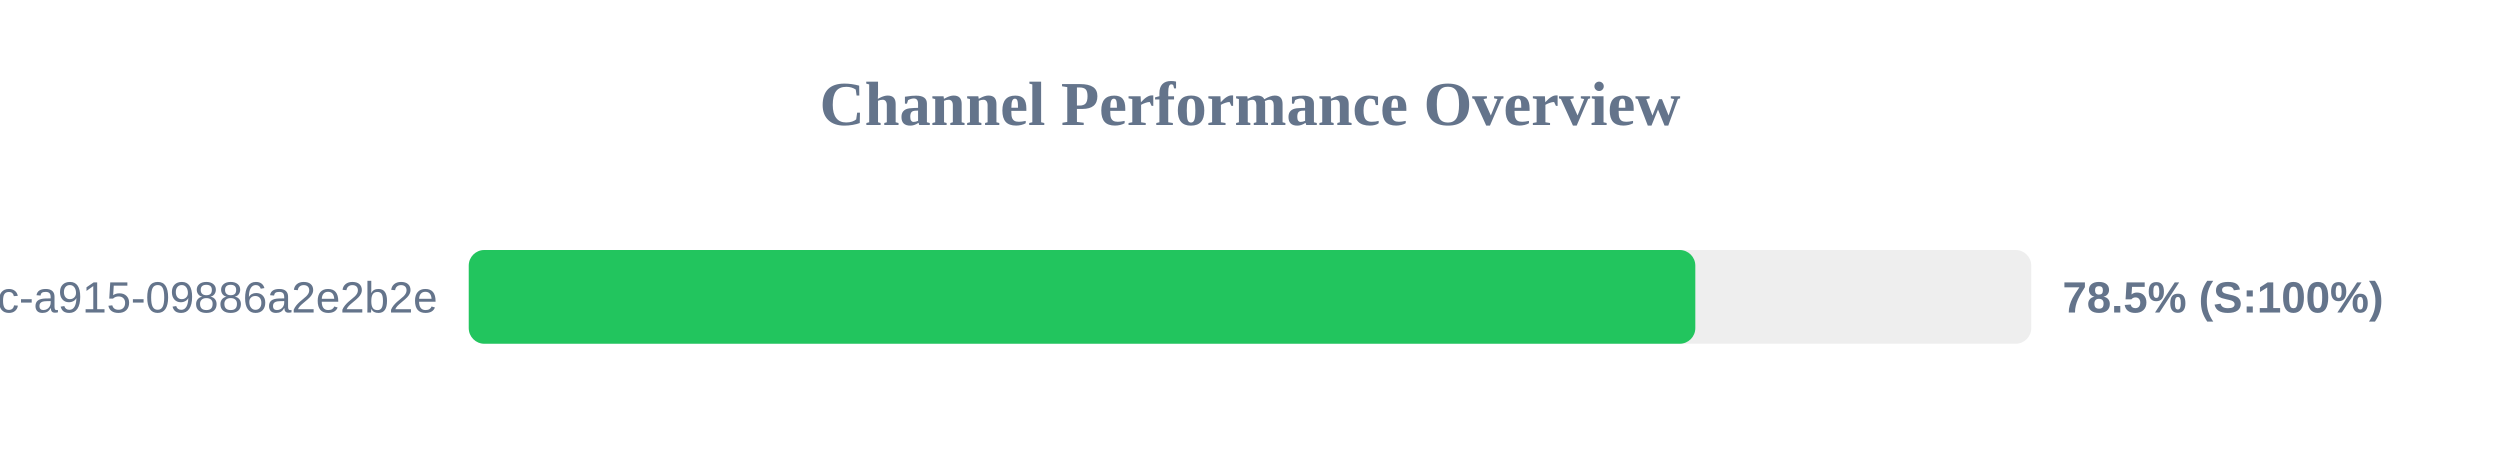
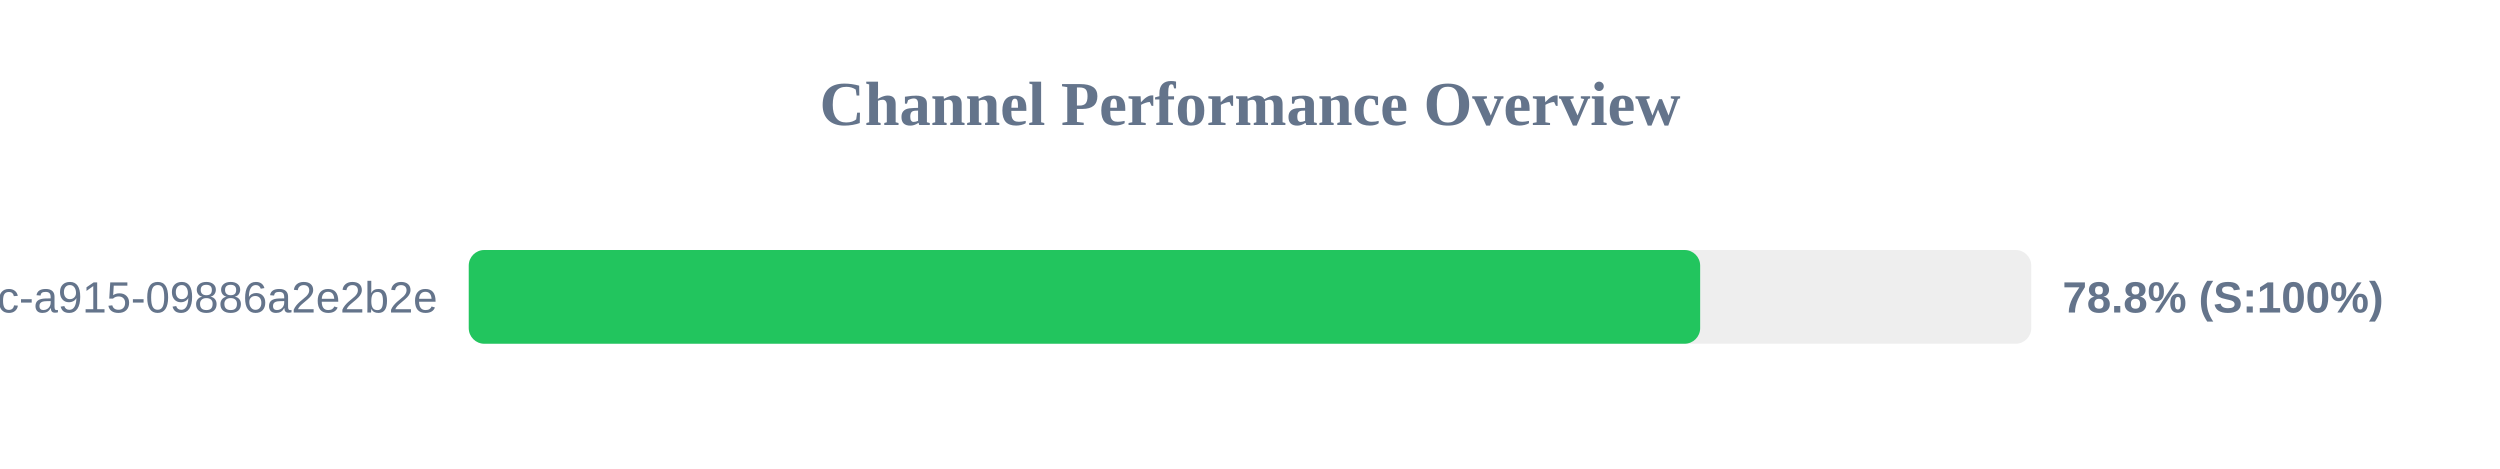
<svg xmlns="http://www.w3.org/2000/svg" width="800" height="150" version="1.1">
  <style>
        .row { font: 14px Arial; fill: #64748b; }
        .score { font: bold 14px Arial; fill: #64748b; }
    </style>
  <text x="400" y="40" text-anchor="middle" font-size="20px" font-weight="bold" fill="#64748b">Channel Performance Overview</text>
  <rect x="150" y="80" width="500" height="30" fill="#eee" rx="5" />
-   <rect x="150" y="80" width="392.5" height="30" fill="#22c55e" rx="5" />
+   <rect x="150" y="80" width="394.05" height="30" fill="#22c55e" rx="5" />
  <text x="140" y="100" text-anchor="end" class="row">?uuid=52816135-d3bc-46bc-a915-09886a2e2b2e</text>
-   <text x="660" y="100" text-anchor="start" class="score">78.5% (S:100%)</text>
+   <text x="660" y="100" text-anchor="start" class="score">78.8% (S:100%)</text>
</svg>
